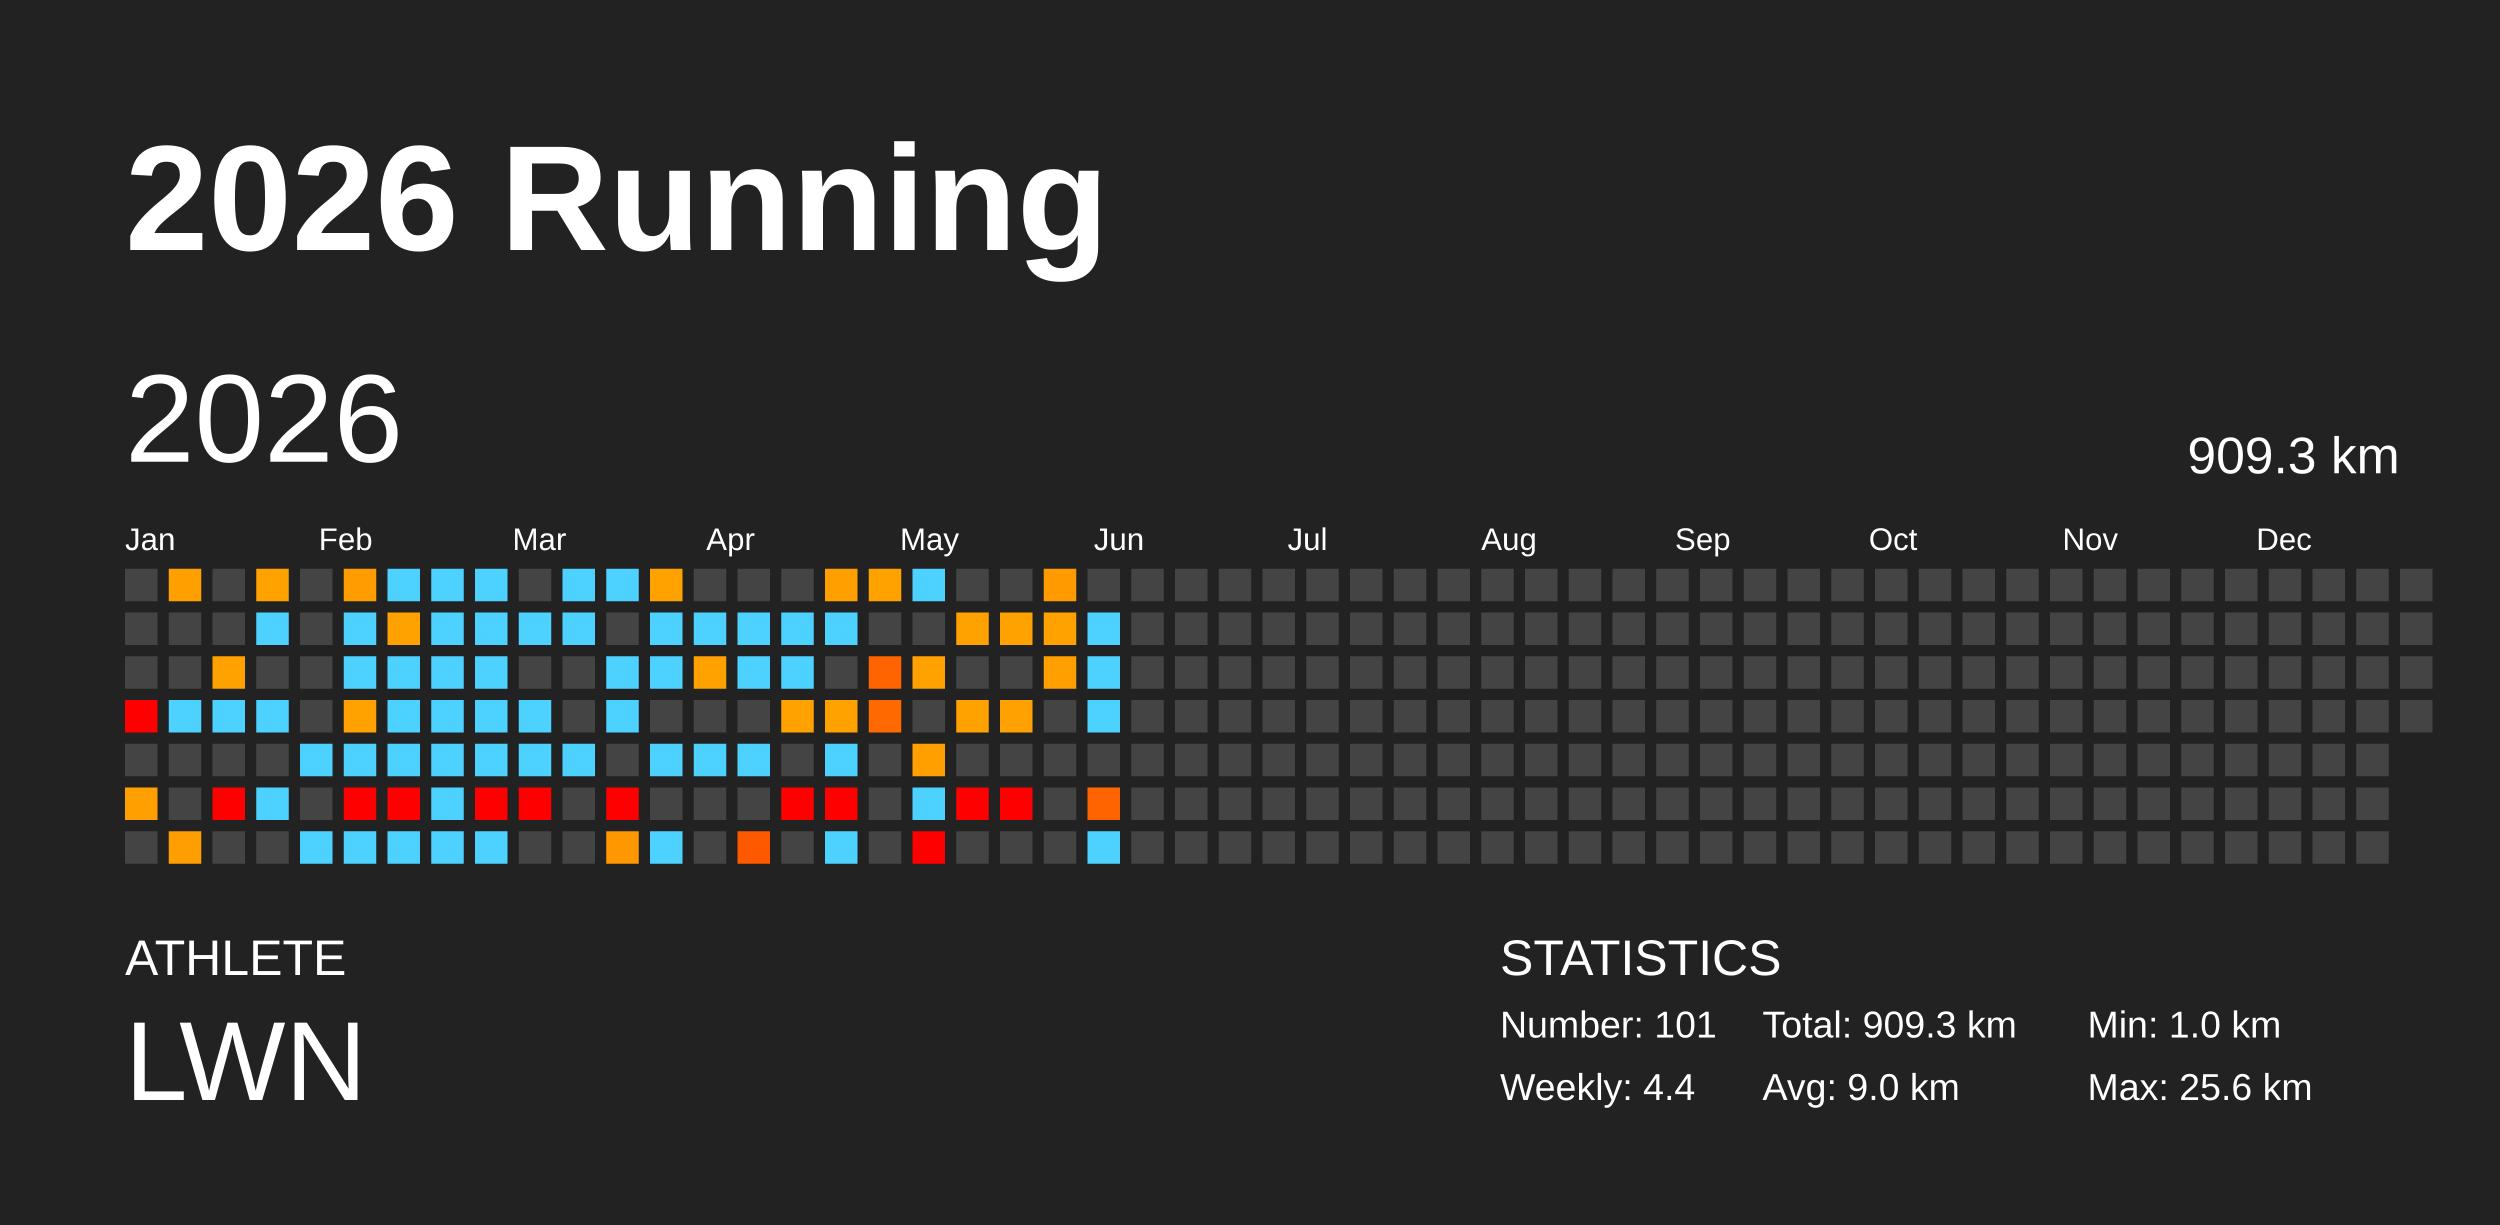
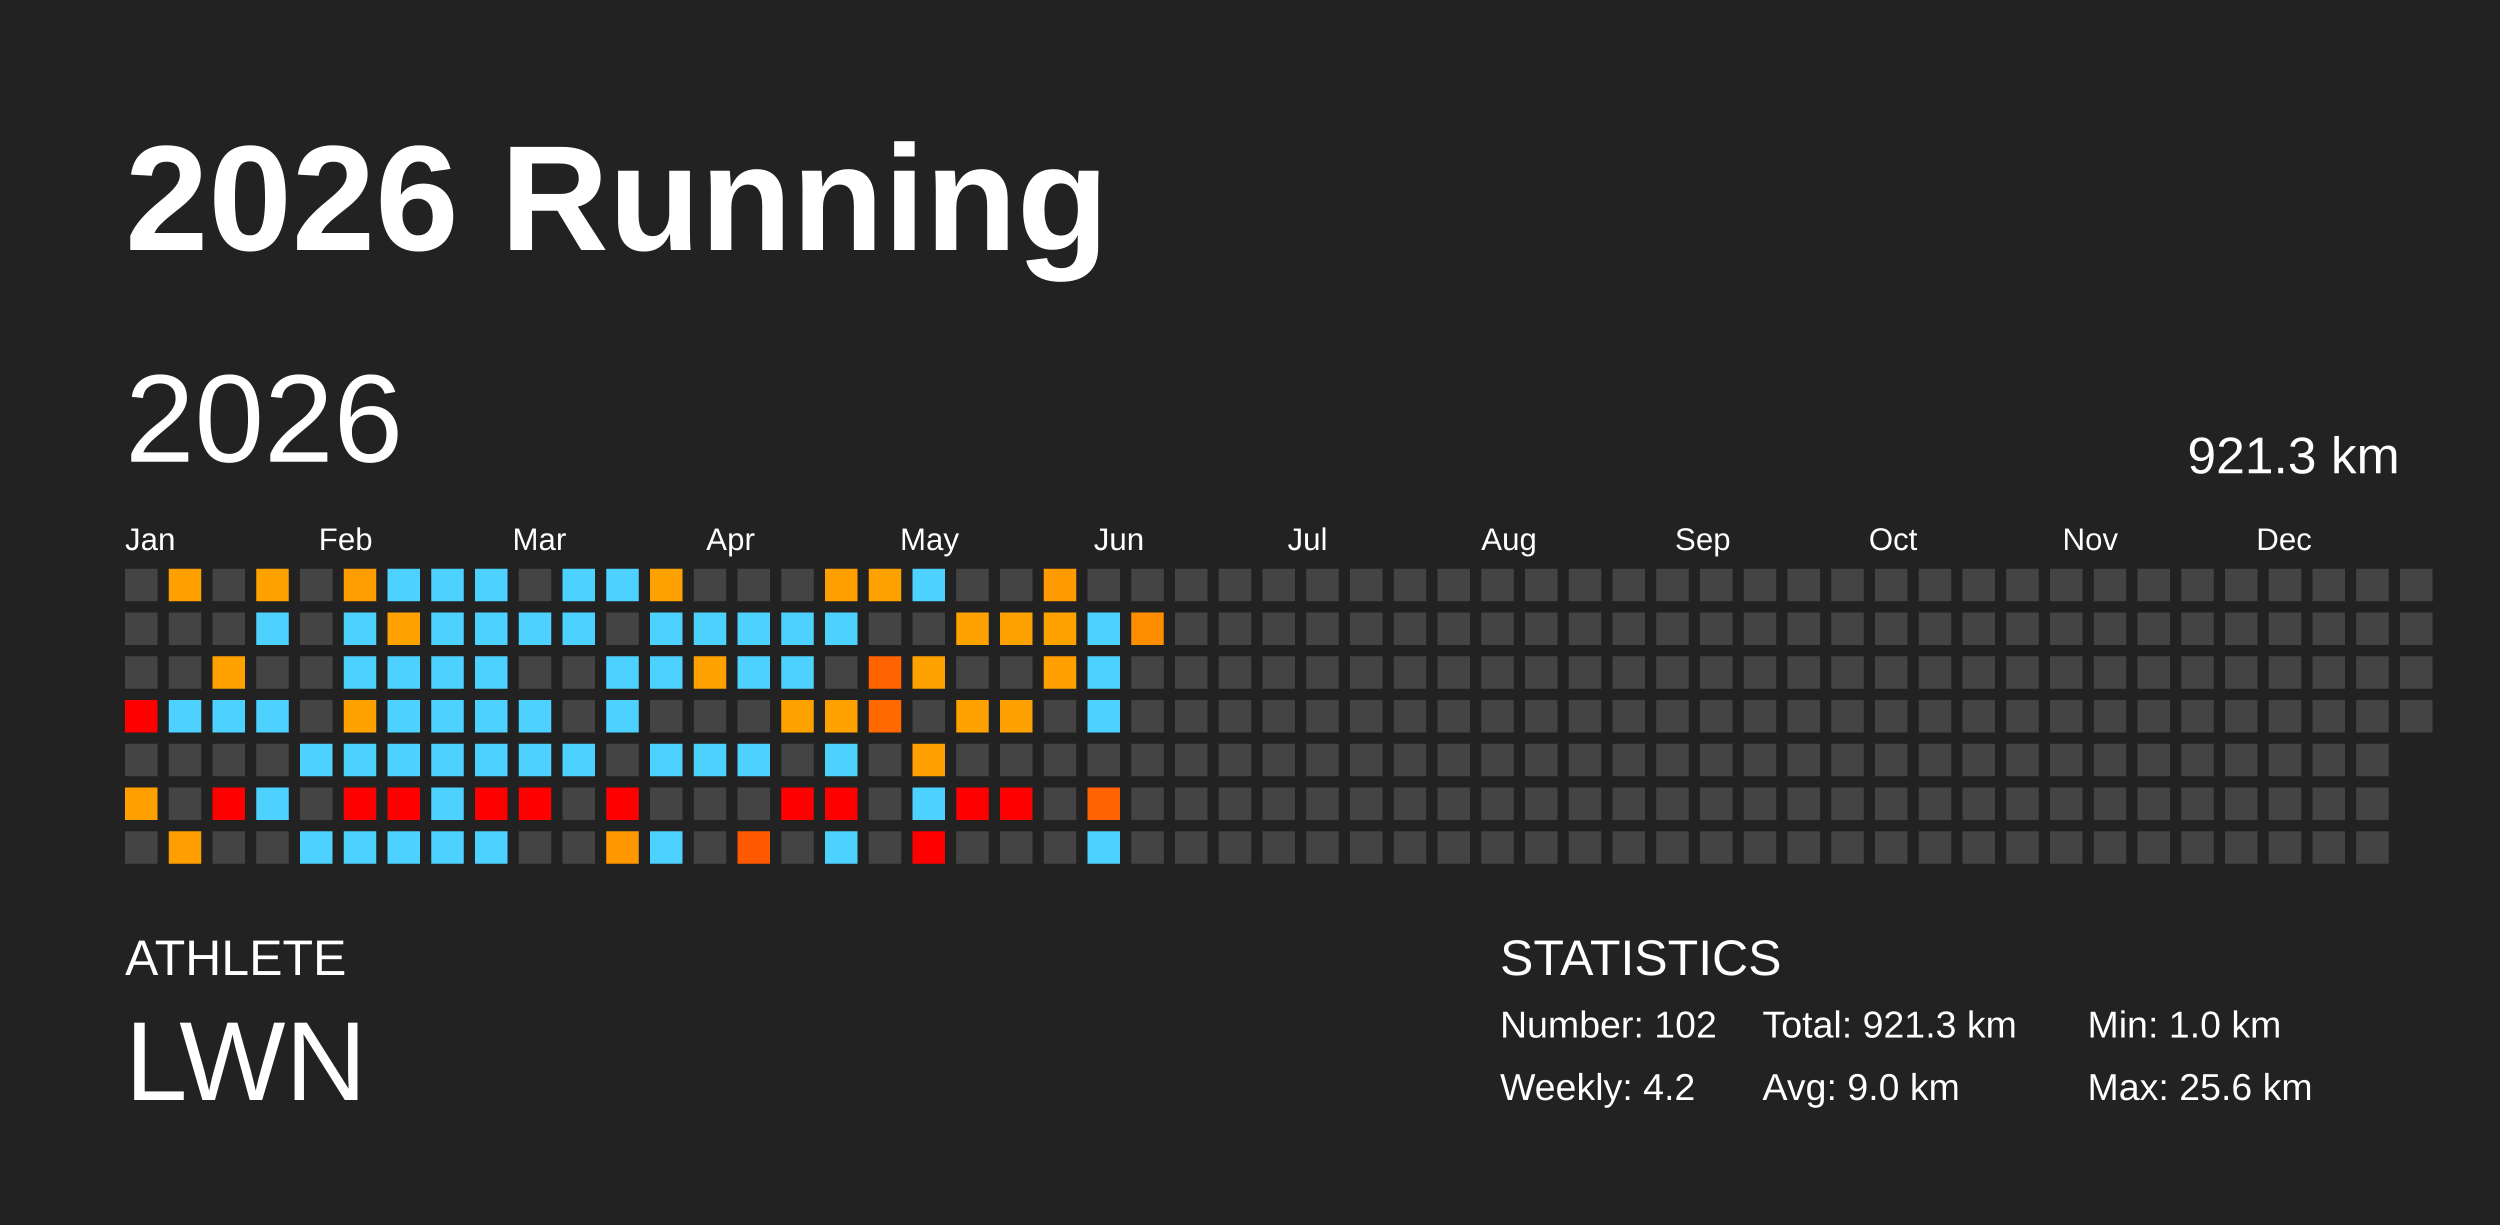
<svg xmlns="http://www.w3.org/2000/svg" baseProfile="full" height="98mm" version="1.1" viewBox="0,0,200,98" width="200mm">
  <defs />
  <rect fill="#222222" height="98" width="200" x="0" y="0" />
  <text fill="#FFFFFF" style="font-size:12px; font-family:Arial; font-weight:bold;" x="10" y="20">2026 Running</text>
  <text fill="#FFFFFF" style="font-size:4px; font-family:Arial" x="10" y="78">ATHLETE</text>
  <text fill="#FFFFFF" style="font-size:9px; font-family:Arial" x="10" y="88">LWN</text>
  <text fill="#FFFFFF" style="font-size:4px; font-family:Arial" x="120" y="78">STATISTICS</text>
-   <text fill="#FFFFFF" style="font-size:3px; font-family:Arial" x="120" y="83">Number: 101</text>
-   <text fill="#FFFFFF" style="font-size:3px; font-family:Arial" x="120" y="88">Weekly: 4.4</text>
-   <text fill="#FFFFFF" style="font-size:3px; font-family:Arial" x="141" y="83">Total: 909.3 km</text>
+   <text fill="#FFFFFF" style="font-size:3px; font-family:Arial" x="120" y="83">Number: 102</text>
+   <text fill="#FFFFFF" style="font-size:3px; font-family:Arial" x="120" y="88">Weekly: 4.2</text>
+   <text fill="#FFFFFF" style="font-size:3px; font-family:Arial" x="141" y="83">Total: 921.3 km</text>
  <text fill="#FFFFFF" style="font-size:3px; font-family:Arial" x="141" y="88">Avg: 9.0 km</text>
  <text fill="#FFFFFF" style="font-size:3px; font-family:Arial" x="167" y="83">Min: 1.0 km</text>
  <text fill="#FFFFFF" style="font-size:3px; font-family:Arial" x="167" y="88">Max: 25.6 km</text>
  <text dominant-baseline="hanging" fill="#FFFFFF" style="font-size:10.0px; font-family:Arial;" x="10" y="30">2026</text>
-   <text dominant-baseline="hanging" fill="#FFFFFF" style="font-size:4.125px; font-family:Arial;" x="175" y="35">909.3 km</text>
+   <text dominant-baseline="hanging" fill="#FFFFFF" style="font-size:4.125px; font-family:Arial;" x="175" y="35">921.3 km</text>
  <text fill="#FFFFFF" style="font-size:2.5px; font-family:Arial" x="10.0" y="44">Jan</text>
  <text fill="#FFFFFF" style="font-size:2.5px; font-family:Arial" x="25.5" y="44">Feb</text>
  <text fill="#FFFFFF" style="font-size:2.5px; font-family:Arial" x="41.0" y="44">Mar</text>
  <text fill="#FFFFFF" style="font-size:2.5px; font-family:Arial" x="56.5" y="44">Apr</text>
  <text fill="#FFFFFF" style="font-size:2.5px; font-family:Arial" x="72.0" y="44">May</text>
  <text fill="#FFFFFF" style="font-size:2.5px; font-family:Arial" x="87.5" y="44">Jun</text>
  <text fill="#FFFFFF" style="font-size:2.5px; font-family:Arial" x="103.0" y="44">Jul</text>
  <text fill="#FFFFFF" style="font-size:2.5px; font-family:Arial" x="118.5" y="44">Aug</text>
  <text fill="#FFFFFF" style="font-size:2.5px; font-family:Arial" x="134.0" y="44">Sep</text>
  <text fill="#FFFFFF" style="font-size:2.5px; font-family:Arial" x="149.5" y="44">Oct</text>
  <text fill="#FFFFFF" style="font-size:2.5px; font-family:Arial" x="165.0" y="44">Nov</text>
  <text fill="#FFFFFF" style="font-size:2.5px; font-family:Arial" x="180.5" y="44">Dec</text>
  <rect fill="#444444" height="2.6" width="2.6" x="10.0" y="45.5" />
  <rect fill="#444444" height="2.6" width="2.6" x="10.0" y="49.0" />
  <rect fill="#444444" height="2.6" width="2.6" x="10.0" y="52.5" />
  <rect fill="red" height="2.6" width="2.6" x="10.0" y="56.0" />
  <rect fill="#444444" height="2.6" width="2.6" x="10.0" y="59.5" />
  <rect fill="#ffa000" height="2.6" width="2.6" x="10.0" y="63.0" />
  <rect fill="#444444" height="2.6" width="2.6" x="10.0" y="66.5" />
  <rect fill="#ffa000" height="2.6" width="2.6" x="13.5" y="45.5" />
  <rect fill="#444444" height="2.6" width="2.6" x="13.5" y="49.0" />
  <rect fill="#444444" height="2.6" width="2.6" x="13.5" y="52.5" />
  <rect fill="#4dd2ff" height="2.6" width="2.6" x="13.5" y="56.0" />
  <rect fill="#444444" height="2.6" width="2.6" x="13.5" y="59.5" />
  <rect fill="#444444" height="2.6" width="2.6" x="13.5" y="63.0" />
  <rect fill="#ff9e00" height="2.6" width="2.6" x="13.5" y="66.5" />
  <rect fill="#444444" height="2.6" width="2.6" x="17.0" y="45.5" />
  <rect fill="#444444" height="2.6" width="2.6" x="17.0" y="49.0" />
  <rect fill="#ffa200" height="2.6" width="2.6" x="17.0" y="52.5" />
  <rect fill="#4dd2ff" height="2.6" width="2.6" x="17.0" y="56.0" />
  <rect fill="#444444" height="2.6" width="2.6" x="17.0" y="59.5" />
  <rect fill="red" height="2.6" width="2.6" x="17.0" y="63.0" />
  <rect fill="#444444" height="2.6" width="2.6" x="17.0" y="66.5" />
  <rect fill="#ffa200" height="2.6" width="2.6" x="20.5" y="45.5" />
  <rect fill="#4dd2ff" height="2.6" width="2.6" x="20.5" y="49.0" />
  <rect fill="#444444" height="2.6" width="2.6" x="20.5" y="52.5" />
  <rect fill="#4dd2ff" height="2.6" width="2.6" x="20.5" y="56.0" />
  <rect fill="#444444" height="2.6" width="2.6" x="20.5" y="59.5" />
  <rect fill="#4dd2ff" height="2.6" width="2.6" x="20.5" y="63.0" />
  <rect fill="#444444" height="2.6" width="2.6" x="20.5" y="66.5" />
  <rect fill="#444444" height="2.6" width="2.6" x="24.0" y="45.5" />
  <rect fill="#444444" height="2.6" width="2.6" x="24.0" y="49.0" />
  <rect fill="#444444" height="2.6" width="2.6" x="24.0" y="52.5" />
  <rect fill="#444444" height="2.6" width="2.6" x="24.0" y="56.0" />
  <rect fill="#4dd2ff" height="2.6" width="2.6" x="24.0" y="59.5" />
  <rect fill="#444444" height="2.6" width="2.6" x="24.0" y="63.0" />
  <rect fill="#4dd2ff" height="2.6" width="2.6" x="24.0" y="66.5" />
  <rect fill="#ff9d00" height="2.6" width="2.6" x="27.5" y="45.5" />
  <rect fill="#4dd2ff" height="2.6" width="2.6" x="27.5" y="49.0" />
  <rect fill="#4dd2ff" height="2.6" width="2.6" x="27.5" y="52.5" />
  <rect fill="#ffa200" height="2.6" width="2.6" x="27.5" y="56.0" />
  <rect fill="#4dd2ff" height="2.6" width="2.6" x="27.5" y="59.5" />
  <rect fill="red" height="2.6" width="2.6" x="27.5" y="63.0" />
  <rect fill="#4dd2ff" height="2.6" width="2.6" x="27.5" y="66.5" />
  <rect fill="#4dd2ff" height="2.6" width="2.6" x="31.0" y="45.5" />
  <rect fill="#ffa200" height="2.6" width="2.6" x="31.0" y="49.0" />
  <rect fill="#4dd2ff" height="2.6" width="2.6" x="31.0" y="52.5" />
  <rect fill="#4dd2ff" height="2.6" width="2.6" x="31.0" y="56.0" />
  <rect fill="#4dd2ff" height="2.6" width="2.6" x="31.0" y="59.5" />
  <rect fill="red" height="2.6" width="2.6" x="31.0" y="63.0" />
  <rect fill="#4dd2ff" height="2.6" width="2.6" x="31.0" y="66.5" />
  <rect fill="#4dd2ff" height="2.6" width="2.6" x="34.5" y="45.5" />
  <rect fill="#4dd2ff" height="2.6" width="2.6" x="34.5" y="49.0" />
  <rect fill="#4dd2ff" height="2.6" width="2.6" x="34.5" y="52.5" />
  <rect fill="#4dd2ff" height="2.6" width="2.6" x="34.5" y="56.0" />
  <rect fill="#4dd2ff" height="2.6" width="2.6" x="34.5" y="59.5" />
  <rect fill="#4dd2ff" height="2.6" width="2.6" x="34.5" y="63.0" />
  <rect fill="#4dd2ff" height="2.6" width="2.6" x="34.5" y="66.5" />
  <rect fill="#4dd2ff" height="2.6" width="2.6" x="38.0" y="45.5" />
  <rect fill="#4dd2ff" height="2.6" width="2.6" x="38.0" y="49.0" />
  <rect fill="#4dd2ff" height="2.6" width="2.6" x="38.0" y="52.5" />
  <rect fill="#4dd2ff" height="2.6" width="2.6" x="38.0" y="56.0" />
  <rect fill="#4dd2ff" height="2.6" width="2.6" x="38.0" y="59.5" />
  <rect fill="red" height="2.6" width="2.6" x="38.0" y="63.0" />
  <rect fill="#4dd2ff" height="2.6" width="2.6" x="38.0" y="66.5" />
  <rect fill="#444444" height="2.6" width="2.6" x="41.5" y="45.5" />
  <rect fill="#4dd2ff" height="2.6" width="2.6" x="41.5" y="49.0" />
  <rect fill="#444444" height="2.6" width="2.6" x="41.5" y="52.5" />
  <rect fill="#4dd2ff" height="2.6" width="2.6" x="41.5" y="56.0" />
  <rect fill="#4dd2ff" height="2.6" width="2.6" x="41.5" y="59.5" />
  <rect fill="red" height="2.6" width="2.6" x="41.5" y="63.0" />
  <rect fill="#444444" height="2.6" width="2.6" x="41.5" y="66.5" />
  <rect fill="#4dd2ff" height="2.6" width="2.6" x="45.0" y="45.5" />
  <rect fill="#4dd2ff" height="2.6" width="2.6" x="45.0" y="49.0" />
  <rect fill="#444444" height="2.6" width="2.6" x="45.0" y="52.5" />
  <rect fill="#444444" height="2.6" width="2.6" x="45.0" y="56.0" />
  <rect fill="#4dd2ff" height="2.6" width="2.6" x="45.0" y="59.5" />
  <rect fill="#444444" height="2.6" width="2.6" x="45.0" y="63.0" />
  <rect fill="#444444" height="2.6" width="2.6" x="45.0" y="66.5" />
  <rect fill="#4dd2ff" height="2.6" width="2.6" x="48.5" y="45.5" />
  <rect fill="#444444" height="2.6" width="2.6" x="48.5" y="49.0" />
  <rect fill="#4dd2ff" height="2.6" width="2.6" x="48.5" y="52.5" />
  <rect fill="#4dd2ff" height="2.6" width="2.6" x="48.5" y="56.0" />
  <rect fill="#444444" height="2.6" width="2.6" x="48.5" y="59.5" />
  <rect fill="red" height="2.6" width="2.6" x="48.5" y="63.0" />
  <rect fill="#ff9800" height="2.6" width="2.6" x="48.5" y="66.5" />
  <rect fill="#ffa200" height="2.6" width="2.6" x="52.0" y="45.5" />
  <rect fill="#4dd2ff" height="2.6" width="2.6" x="52.0" y="49.0" />
  <rect fill="#4dd2ff" height="2.6" width="2.6" x="52.0" y="52.5" />
  <rect fill="#444444" height="2.6" width="2.6" x="52.0" y="56.0" />
  <rect fill="#4dd2ff" height="2.6" width="2.6" x="52.0" y="59.5" />
  <rect fill="#444444" height="2.6" width="2.6" x="52.0" y="63.0" />
  <rect fill="#4dd2ff" height="2.6" width="2.6" x="52.0" y="66.5" />
  <rect fill="#444444" height="2.6" width="2.6" x="55.5" y="45.5" />
  <rect fill="#4dd2ff" height="2.6" width="2.6" x="55.5" y="49.0" />
  <rect fill="#ffa200" height="2.6" width="2.6" x="55.5" y="52.5" />
  <rect fill="#444444" height="2.6" width="2.6" x="55.5" y="56.0" />
  <rect fill="#4dd2ff" height="2.6" width="2.6" x="55.5" y="59.5" />
  <rect fill="#444444" height="2.6" width="2.6" x="55.5" y="63.0" />
  <rect fill="#444444" height="2.6" width="2.6" x="55.5" y="66.5" />
  <rect fill="#444444" height="2.6" width="2.6" x="59.0" y="45.5" />
  <rect fill="#4dd2ff" height="2.6" width="2.6" x="59.0" y="49.0" />
  <rect fill="#4dd2ff" height="2.6" width="2.6" x="59.0" y="52.5" />
  <rect fill="#444444" height="2.6" width="2.6" x="59.0" y="56.0" />
  <rect fill="#4dd2ff" height="2.6" width="2.6" x="59.0" y="59.5" />
  <rect fill="#444444" height="2.6" width="2.6" x="59.0" y="63.0" />
  <rect fill="#ff5900" height="2.6" width="2.6" x="59.0" y="66.5" />
  <rect fill="#444444" height="2.6" width="2.6" x="62.5" y="45.5" />
  <rect fill="#4dd2ff" height="2.6" width="2.6" x="62.5" y="49.0" />
  <rect fill="#4dd2ff" height="2.6" width="2.6" x="62.5" y="52.5" />
  <rect fill="#ffa200" height="2.6" width="2.6" x="62.5" y="56.0" />
  <rect fill="#444444" height="2.6" width="2.6" x="62.5" y="59.5" />
  <rect fill="red" height="2.6" width="2.6" x="62.5" y="63.0" />
  <rect fill="#444444" height="2.6" width="2.6" x="62.5" y="66.5" />
  <rect fill="#ffa000" height="2.6" width="2.6" x="66.0" y="45.5" />
  <rect fill="#4dd2ff" height="2.6" width="2.6" x="66.0" y="49.0" />
  <rect fill="#444444" height="2.6" width="2.6" x="66.0" y="52.5" />
  <rect fill="#ffa200" height="2.6" width="2.6" x="66.0" y="56.0" />
  <rect fill="#4dd2ff" height="2.6" width="2.6" x="66.0" y="59.5" />
  <rect fill="red" height="2.6" width="2.6" x="66.0" y="63.0" />
  <rect fill="#4dd2ff" height="2.6" width="2.6" x="66.0" y="66.5" />
  <rect fill="#ffa200" height="2.6" width="2.6" x="69.5" y="45.5" />
  <rect fill="#444444" height="2.6" width="2.6" x="69.5" y="49.0" />
  <rect fill="#ff6400" height="2.6" width="2.6" x="69.5" y="52.5" />
  <rect fill="#ff6900" height="2.6" width="2.6" x="69.5" y="56.0" />
  <rect fill="#444444" height="2.6" width="2.6" x="69.5" y="59.5" />
  <rect fill="#444444" height="2.6" width="2.6" x="69.5" y="63.0" />
  <rect fill="#444444" height="2.6" width="2.6" x="69.5" y="66.5" />
  <rect fill="#4dd2ff" height="2.6" width="2.6" x="73.0" y="45.5" />
  <rect fill="#444444" height="2.6" width="2.6" x="73.0" y="49.0" />
  <rect fill="#ffa200" height="2.6" width="2.6" x="73.0" y="52.5" />
  <rect fill="#444444" height="2.6" width="2.6" x="73.0" y="56.0" />
  <rect fill="#ffa000" height="2.6" width="2.6" x="73.0" y="59.5" />
  <rect fill="#4dd2ff" height="2.6" width="2.6" x="73.0" y="63.0" />
  <rect fill="red" height="2.6" width="2.6" x="73.0" y="66.5" />
  <rect fill="#444444" height="2.6" width="2.6" x="76.5" y="45.5" />
  <rect fill="#ffa200" height="2.6" width="2.6" x="76.5" y="49.0" />
  <rect fill="#444444" height="2.6" width="2.6" x="76.5" y="52.5" />
  <rect fill="#ffa200" height="2.6" width="2.6" x="76.5" y="56.0" />
  <rect fill="#444444" height="2.6" width="2.6" x="76.5" y="59.5" />
  <rect fill="red" height="2.6" width="2.6" x="76.5" y="63.0" />
  <rect fill="#444444" height="2.6" width="2.6" x="76.5" y="66.5" />
  <rect fill="#444444" height="2.6" width="2.6" x="80.0" y="45.5" />
  <rect fill="#ffa200" height="2.6" width="2.6" x="80.0" y="49.0" />
  <rect fill="#444444" height="2.6" width="2.6" x="80.0" y="52.5" />
  <rect fill="#ffa100" height="2.6" width="2.6" x="80.0" y="56.0" />
  <rect fill="#444444" height="2.6" width="2.6" x="80.0" y="59.5" />
  <rect fill="red" height="2.6" width="2.6" x="80.0" y="63.0" />
  <rect fill="#444444" height="2.6" width="2.6" x="80.0" y="66.5" />
  <rect fill="#ff9a00" height="2.6" width="2.6" x="83.5" y="45.5" />
  <rect fill="#ffa200" height="2.6" width="2.6" x="83.5" y="49.0" />
  <rect fill="#ffa000" height="2.6" width="2.6" x="83.5" y="52.5" />
  <rect fill="#444444" height="2.6" width="2.6" x="83.5" y="56.0" />
  <rect fill="#444444" height="2.6" width="2.6" x="83.5" y="59.5" />
  <rect fill="#444444" height="2.6" width="2.6" x="83.5" y="63.0" />
  <rect fill="#444444" height="2.6" width="2.6" x="83.5" y="66.5" />
  <rect fill="#444444" height="2.6" width="2.6" x="87.0" y="45.5" />
  <rect fill="#4dd2ff" height="2.6" width="2.6" x="87.0" y="49.0" />
  <rect fill="#4dd2ff" height="2.6" width="2.6" x="87.0" y="52.5" />
  <rect fill="#4dd2ff" height="2.6" width="2.6" x="87.0" y="56.0" />
  <rect fill="#444444" height="2.6" width="2.6" x="87.0" y="59.5" />
  <rect fill="#ff6400" height="2.6" width="2.6" x="87.0" y="63.0" />
  <rect fill="#4dd2ff" height="2.6" width="2.6" x="87.0" y="66.5" />
  <rect fill="#444444" height="2.6" width="2.6" x="90.5" y="45.5" />
-   <rect fill="#444444" height="2.6" width="2.6" x="90.5" y="49.0" />
+   <rect fill="#ff8d00" height="2.6" width="2.6" x="90.5" y="49.0" />
  <rect fill="#444444" height="2.6" width="2.6" x="90.5" y="52.5" />
  <rect fill="#444444" height="2.6" width="2.6" x="90.5" y="56.0" />
  <rect fill="#444444" height="2.6" width="2.6" x="90.5" y="59.5" />
  <rect fill="#444444" height="2.6" width="2.6" x="90.5" y="63.0" />
  <rect fill="#444444" height="2.6" width="2.6" x="90.5" y="66.5" />
  <rect fill="#444444" height="2.6" width="2.6" x="94.0" y="45.5" />
  <rect fill="#444444" height="2.6" width="2.6" x="94.0" y="49.0" />
  <rect fill="#444444" height="2.6" width="2.6" x="94.0" y="52.5" />
  <rect fill="#444444" height="2.6" width="2.6" x="94.0" y="56.0" />
  <rect fill="#444444" height="2.6" width="2.6" x="94.0" y="59.5" />
  <rect fill="#444444" height="2.6" width="2.6" x="94.0" y="63.0" />
  <rect fill="#444444" height="2.6" width="2.6" x="94.0" y="66.5" />
  <rect fill="#444444" height="2.6" width="2.6" x="97.5" y="45.5" />
  <rect fill="#444444" height="2.6" width="2.6" x="97.5" y="49.0" />
  <rect fill="#444444" height="2.6" width="2.6" x="97.5" y="52.5" />
  <rect fill="#444444" height="2.6" width="2.6" x="97.5" y="56.0" />
  <rect fill="#444444" height="2.6" width="2.6" x="97.5" y="59.5" />
  <rect fill="#444444" height="2.6" width="2.6" x="97.5" y="63.0" />
  <rect fill="#444444" height="2.6" width="2.6" x="97.5" y="66.5" />
  <rect fill="#444444" height="2.6" width="2.6" x="101.0" y="45.5" />
  <rect fill="#444444" height="2.6" width="2.6" x="101.0" y="49.0" />
  <rect fill="#444444" height="2.6" width="2.6" x="101.0" y="52.5" />
  <rect fill="#444444" height="2.6" width="2.6" x="101.0" y="56.0" />
  <rect fill="#444444" height="2.6" width="2.6" x="101.0" y="59.5" />
  <rect fill="#444444" height="2.6" width="2.6" x="101.0" y="63.0" />
  <rect fill="#444444" height="2.6" width="2.6" x="101.0" y="66.5" />
  <rect fill="#444444" height="2.6" width="2.6" x="104.5" y="45.5" />
  <rect fill="#444444" height="2.6" width="2.6" x="104.5" y="49.0" />
  <rect fill="#444444" height="2.6" width="2.6" x="104.5" y="52.5" />
  <rect fill="#444444" height="2.6" width="2.6" x="104.5" y="56.0" />
  <rect fill="#444444" height="2.6" width="2.6" x="104.5" y="59.5" />
  <rect fill="#444444" height="2.6" width="2.6" x="104.5" y="63.0" />
  <rect fill="#444444" height="2.6" width="2.6" x="104.5" y="66.5" />
  <rect fill="#444444" height="2.6" width="2.6" x="108.0" y="45.5" />
  <rect fill="#444444" height="2.6" width="2.6" x="108.0" y="49.0" />
  <rect fill="#444444" height="2.6" width="2.6" x="108.0" y="52.5" />
  <rect fill="#444444" height="2.6" width="2.6" x="108.0" y="56.0" />
  <rect fill="#444444" height="2.6" width="2.6" x="108.0" y="59.5" />
  <rect fill="#444444" height="2.6" width="2.6" x="108.0" y="63.0" />
  <rect fill="#444444" height="2.6" width="2.6" x="108.0" y="66.5" />
  <rect fill="#444444" height="2.6" width="2.6" x="111.5" y="45.5" />
  <rect fill="#444444" height="2.6" width="2.6" x="111.5" y="49.0" />
  <rect fill="#444444" height="2.6" width="2.6" x="111.5" y="52.5" />
  <rect fill="#444444" height="2.6" width="2.6" x="111.5" y="56.0" />
  <rect fill="#444444" height="2.6" width="2.6" x="111.5" y="59.5" />
  <rect fill="#444444" height="2.6" width="2.6" x="111.5" y="63.0" />
  <rect fill="#444444" height="2.6" width="2.6" x="111.5" y="66.5" />
  <rect fill="#444444" height="2.6" width="2.6" x="115.0" y="45.5" />
  <rect fill="#444444" height="2.6" width="2.6" x="115.0" y="49.0" />
  <rect fill="#444444" height="2.6" width="2.6" x="115.0" y="52.5" />
  <rect fill="#444444" height="2.6" width="2.6" x="115.0" y="56.0" />
  <rect fill="#444444" height="2.6" width="2.6" x="115.0" y="59.5" />
  <rect fill="#444444" height="2.6" width="2.6" x="115.0" y="63.0" />
  <rect fill="#444444" height="2.6" width="2.6" x="115.0" y="66.5" />
  <rect fill="#444444" height="2.6" width="2.6" x="118.5" y="45.5" />
  <rect fill="#444444" height="2.6" width="2.6" x="118.5" y="49.0" />
  <rect fill="#444444" height="2.6" width="2.6" x="118.5" y="52.5" />
  <rect fill="#444444" height="2.6" width="2.6" x="118.5" y="56.0" />
  <rect fill="#444444" height="2.6" width="2.6" x="118.5" y="59.5" />
  <rect fill="#444444" height="2.6" width="2.6" x="118.5" y="63.0" />
  <rect fill="#444444" height="2.6" width="2.6" x="118.5" y="66.5" />
  <rect fill="#444444" height="2.6" width="2.6" x="122.0" y="45.5" />
  <rect fill="#444444" height="2.6" width="2.6" x="122.0" y="49.0" />
  <rect fill="#444444" height="2.6" width="2.6" x="122.0" y="52.5" />
  <rect fill="#444444" height="2.6" width="2.6" x="122.0" y="56.0" />
  <rect fill="#444444" height="2.6" width="2.6" x="122.0" y="59.5" />
  <rect fill="#444444" height="2.6" width="2.6" x="122.0" y="63.0" />
  <rect fill="#444444" height="2.6" width="2.6" x="122.0" y="66.5" />
  <rect fill="#444444" height="2.6" width="2.6" x="125.5" y="45.5" />
  <rect fill="#444444" height="2.6" width="2.6" x="125.5" y="49.0" />
  <rect fill="#444444" height="2.6" width="2.6" x="125.5" y="52.5" />
  <rect fill="#444444" height="2.6" width="2.6" x="125.5" y="56.0" />
  <rect fill="#444444" height="2.6" width="2.6" x="125.5" y="59.5" />
  <rect fill="#444444" height="2.6" width="2.6" x="125.5" y="63.0" />
  <rect fill="#444444" height="2.6" width="2.6" x="125.5" y="66.5" />
  <rect fill="#444444" height="2.6" width="2.6" x="129.0" y="45.5" />
  <rect fill="#444444" height="2.6" width="2.6" x="129.0" y="49.0" />
  <rect fill="#444444" height="2.6" width="2.6" x="129.0" y="52.5" />
  <rect fill="#444444" height="2.6" width="2.6" x="129.0" y="56.0" />
  <rect fill="#444444" height="2.6" width="2.6" x="129.0" y="59.5" />
  <rect fill="#444444" height="2.6" width="2.6" x="129.0" y="63.0" />
  <rect fill="#444444" height="2.6" width="2.6" x="129.0" y="66.5" />
  <rect fill="#444444" height="2.6" width="2.6" x="132.5" y="45.5" />
  <rect fill="#444444" height="2.6" width="2.6" x="132.5" y="49.0" />
  <rect fill="#444444" height="2.6" width="2.6" x="132.5" y="52.5" />
  <rect fill="#444444" height="2.6" width="2.6" x="132.5" y="56.0" />
  <rect fill="#444444" height="2.6" width="2.6" x="132.5" y="59.5" />
  <rect fill="#444444" height="2.6" width="2.6" x="132.5" y="63.0" />
  <rect fill="#444444" height="2.6" width="2.6" x="132.5" y="66.5" />
  <rect fill="#444444" height="2.6" width="2.6" x="136.0" y="45.5" />
  <rect fill="#444444" height="2.6" width="2.6" x="136.0" y="49.0" />
  <rect fill="#444444" height="2.6" width="2.6" x="136.0" y="52.5" />
  <rect fill="#444444" height="2.6" width="2.6" x="136.0" y="56.0" />
  <rect fill="#444444" height="2.6" width="2.6" x="136.0" y="59.5" />
  <rect fill="#444444" height="2.6" width="2.6" x="136.0" y="63.0" />
  <rect fill="#444444" height="2.6" width="2.6" x="136.0" y="66.5" />
  <rect fill="#444444" height="2.6" width="2.6" x="139.5" y="45.5" />
  <rect fill="#444444" height="2.6" width="2.6" x="139.5" y="49.0" />
  <rect fill="#444444" height="2.6" width="2.6" x="139.5" y="52.5" />
  <rect fill="#444444" height="2.6" width="2.6" x="139.5" y="56.0" />
  <rect fill="#444444" height="2.6" width="2.6" x="139.5" y="59.5" />
  <rect fill="#444444" height="2.6" width="2.6" x="139.5" y="63.0" />
  <rect fill="#444444" height="2.6" width="2.6" x="139.5" y="66.5" />
  <rect fill="#444444" height="2.6" width="2.6" x="143.0" y="45.5" />
  <rect fill="#444444" height="2.6" width="2.6" x="143.0" y="49.0" />
  <rect fill="#444444" height="2.6" width="2.6" x="143.0" y="52.5" />
  <rect fill="#444444" height="2.6" width="2.6" x="143.0" y="56.0" />
  <rect fill="#444444" height="2.6" width="2.6" x="143.0" y="59.5" />
  <rect fill="#444444" height="2.6" width="2.6" x="143.0" y="63.0" />
  <rect fill="#444444" height="2.6" width="2.6" x="143.0" y="66.5" />
  <rect fill="#444444" height="2.6" width="2.6" x="146.5" y="45.5" />
  <rect fill="#444444" height="2.6" width="2.6" x="146.5" y="49.0" />
  <rect fill="#444444" height="2.6" width="2.6" x="146.5" y="52.5" />
  <rect fill="#444444" height="2.6" width="2.6" x="146.5" y="56.0" />
  <rect fill="#444444" height="2.6" width="2.6" x="146.5" y="59.5" />
  <rect fill="#444444" height="2.6" width="2.6" x="146.5" y="63.0" />
  <rect fill="#444444" height="2.6" width="2.6" x="146.5" y="66.5" />
  <rect fill="#444444" height="2.6" width="2.6" x="150.0" y="45.5" />
  <rect fill="#444444" height="2.6" width="2.6" x="150.0" y="49.0" />
  <rect fill="#444444" height="2.6" width="2.6" x="150.0" y="52.5" />
  <rect fill="#444444" height="2.6" width="2.6" x="150.0" y="56.0" />
  <rect fill="#444444" height="2.6" width="2.6" x="150.0" y="59.5" />
  <rect fill="#444444" height="2.6" width="2.6" x="150.0" y="63.0" />
  <rect fill="#444444" height="2.6" width="2.6" x="150.0" y="66.5" />
  <rect fill="#444444" height="2.6" width="2.6" x="153.5" y="45.5" />
  <rect fill="#444444" height="2.6" width="2.6" x="153.5" y="49.0" />
  <rect fill="#444444" height="2.6" width="2.6" x="153.5" y="52.5" />
  <rect fill="#444444" height="2.6" width="2.6" x="153.5" y="56.0" />
  <rect fill="#444444" height="2.6" width="2.6" x="153.5" y="59.5" />
  <rect fill="#444444" height="2.6" width="2.6" x="153.5" y="63.0" />
  <rect fill="#444444" height="2.6" width="2.6" x="153.5" y="66.5" />
  <rect fill="#444444" height="2.6" width="2.6" x="157.0" y="45.5" />
  <rect fill="#444444" height="2.6" width="2.6" x="157.0" y="49.0" />
  <rect fill="#444444" height="2.6" width="2.6" x="157.0" y="52.5" />
  <rect fill="#444444" height="2.6" width="2.6" x="157.0" y="56.0" />
  <rect fill="#444444" height="2.6" width="2.6" x="157.0" y="59.5" />
  <rect fill="#444444" height="2.6" width="2.6" x="157.0" y="63.0" />
  <rect fill="#444444" height="2.6" width="2.6" x="157.0" y="66.5" />
  <rect fill="#444444" height="2.6" width="2.6" x="160.5" y="45.5" />
  <rect fill="#444444" height="2.6" width="2.6" x="160.5" y="49.0" />
  <rect fill="#444444" height="2.6" width="2.6" x="160.5" y="52.5" />
  <rect fill="#444444" height="2.6" width="2.6" x="160.5" y="56.0" />
  <rect fill="#444444" height="2.6" width="2.6" x="160.5" y="59.5" />
  <rect fill="#444444" height="2.6" width="2.6" x="160.5" y="63.0" />
  <rect fill="#444444" height="2.6" width="2.6" x="160.5" y="66.5" />
  <rect fill="#444444" height="2.6" width="2.6" x="164.0" y="45.5" />
  <rect fill="#444444" height="2.6" width="2.6" x="164.0" y="49.0" />
  <rect fill="#444444" height="2.6" width="2.6" x="164.0" y="52.5" />
  <rect fill="#444444" height="2.6" width="2.6" x="164.0" y="56.0" />
  <rect fill="#444444" height="2.6" width="2.6" x="164.0" y="59.5" />
  <rect fill="#444444" height="2.6" width="2.6" x="164.0" y="63.0" />
  <rect fill="#444444" height="2.6" width="2.6" x="164.0" y="66.5" />
  <rect fill="#444444" height="2.6" width="2.6" x="167.5" y="45.5" />
  <rect fill="#444444" height="2.6" width="2.6" x="167.5" y="49.0" />
  <rect fill="#444444" height="2.6" width="2.6" x="167.5" y="52.5" />
  <rect fill="#444444" height="2.6" width="2.6" x="167.5" y="56.0" />
  <rect fill="#444444" height="2.6" width="2.6" x="167.5" y="59.5" />
  <rect fill="#444444" height="2.6" width="2.6" x="167.5" y="63.0" />
  <rect fill="#444444" height="2.6" width="2.6" x="167.5" y="66.5" />
  <rect fill="#444444" height="2.6" width="2.6" x="171.0" y="45.5" />
  <rect fill="#444444" height="2.6" width="2.6" x="171.0" y="49.0" />
  <rect fill="#444444" height="2.6" width="2.6" x="171.0" y="52.5" />
  <rect fill="#444444" height="2.6" width="2.6" x="171.0" y="56.0" />
  <rect fill="#444444" height="2.6" width="2.6" x="171.0" y="59.5" />
  <rect fill="#444444" height="2.6" width="2.6" x="171.0" y="63.0" />
  <rect fill="#444444" height="2.6" width="2.6" x="171.0" y="66.5" />
  <rect fill="#444444" height="2.6" width="2.6" x="174.5" y="45.5" />
  <rect fill="#444444" height="2.6" width="2.6" x="174.5" y="49.0" />
  <rect fill="#444444" height="2.6" width="2.6" x="174.5" y="52.5" />
  <rect fill="#444444" height="2.6" width="2.6" x="174.5" y="56.0" />
  <rect fill="#444444" height="2.6" width="2.6" x="174.5" y="59.5" />
  <rect fill="#444444" height="2.6" width="2.6" x="174.5" y="63.0" />
  <rect fill="#444444" height="2.6" width="2.6" x="174.5" y="66.5" />
  <rect fill="#444444" height="2.6" width="2.6" x="178.0" y="45.5" />
  <rect fill="#444444" height="2.6" width="2.6" x="178.0" y="49.0" />
  <rect fill="#444444" height="2.6" width="2.6" x="178.0" y="52.5" />
  <rect fill="#444444" height="2.6" width="2.6" x="178.0" y="56.0" />
  <rect fill="#444444" height="2.6" width="2.6" x="178.0" y="59.5" />
  <rect fill="#444444" height="2.6" width="2.6" x="178.0" y="63.0" />
  <rect fill="#444444" height="2.6" width="2.6" x="178.0" y="66.5" />
  <rect fill="#444444" height="2.6" width="2.6" x="181.5" y="45.5" />
  <rect fill="#444444" height="2.6" width="2.6" x="181.5" y="49.0" />
  <rect fill="#444444" height="2.6" width="2.6" x="181.5" y="52.5" />
  <rect fill="#444444" height="2.6" width="2.6" x="181.5" y="56.0" />
  <rect fill="#444444" height="2.6" width="2.6" x="181.5" y="59.5" />
  <rect fill="#444444" height="2.6" width="2.6" x="181.5" y="63.0" />
  <rect fill="#444444" height="2.6" width="2.6" x="181.5" y="66.5" />
  <rect fill="#444444" height="2.6" width="2.6" x="185.0" y="45.5" />
  <rect fill="#444444" height="2.6" width="2.6" x="185.0" y="49.0" />
  <rect fill="#444444" height="2.6" width="2.6" x="185.0" y="52.5" />
  <rect fill="#444444" height="2.6" width="2.6" x="185.0" y="56.0" />
  <rect fill="#444444" height="2.6" width="2.6" x="185.0" y="59.5" />
  <rect fill="#444444" height="2.6" width="2.6" x="185.0" y="63.0" />
  <rect fill="#444444" height="2.6" width="2.6" x="185.0" y="66.5" />
  <rect fill="#444444" height="2.6" width="2.6" x="188.5" y="45.5" />
  <rect fill="#444444" height="2.6" width="2.6" x="188.5" y="49.0" />
  <rect fill="#444444" height="2.6" width="2.6" x="188.5" y="52.5" />
  <rect fill="#444444" height="2.6" width="2.6" x="188.5" y="56.0" />
  <rect fill="#444444" height="2.6" width="2.6" x="188.5" y="59.5" />
  <rect fill="#444444" height="2.6" width="2.6" x="188.5" y="63.0" />
  <rect fill="#444444" height="2.6" width="2.6" x="188.5" y="66.5" />
  <rect fill="#444444" height="2.6" width="2.6" x="192.0" y="45.5" />
  <rect fill="#444444" height="2.6" width="2.6" x="192.0" y="49.0" />
  <rect fill="#444444" height="2.6" width="2.6" x="192.0" y="52.5" />
  <rect fill="#444444" height="2.6" width="2.6" x="192.0" y="56.0" />
</svg>
